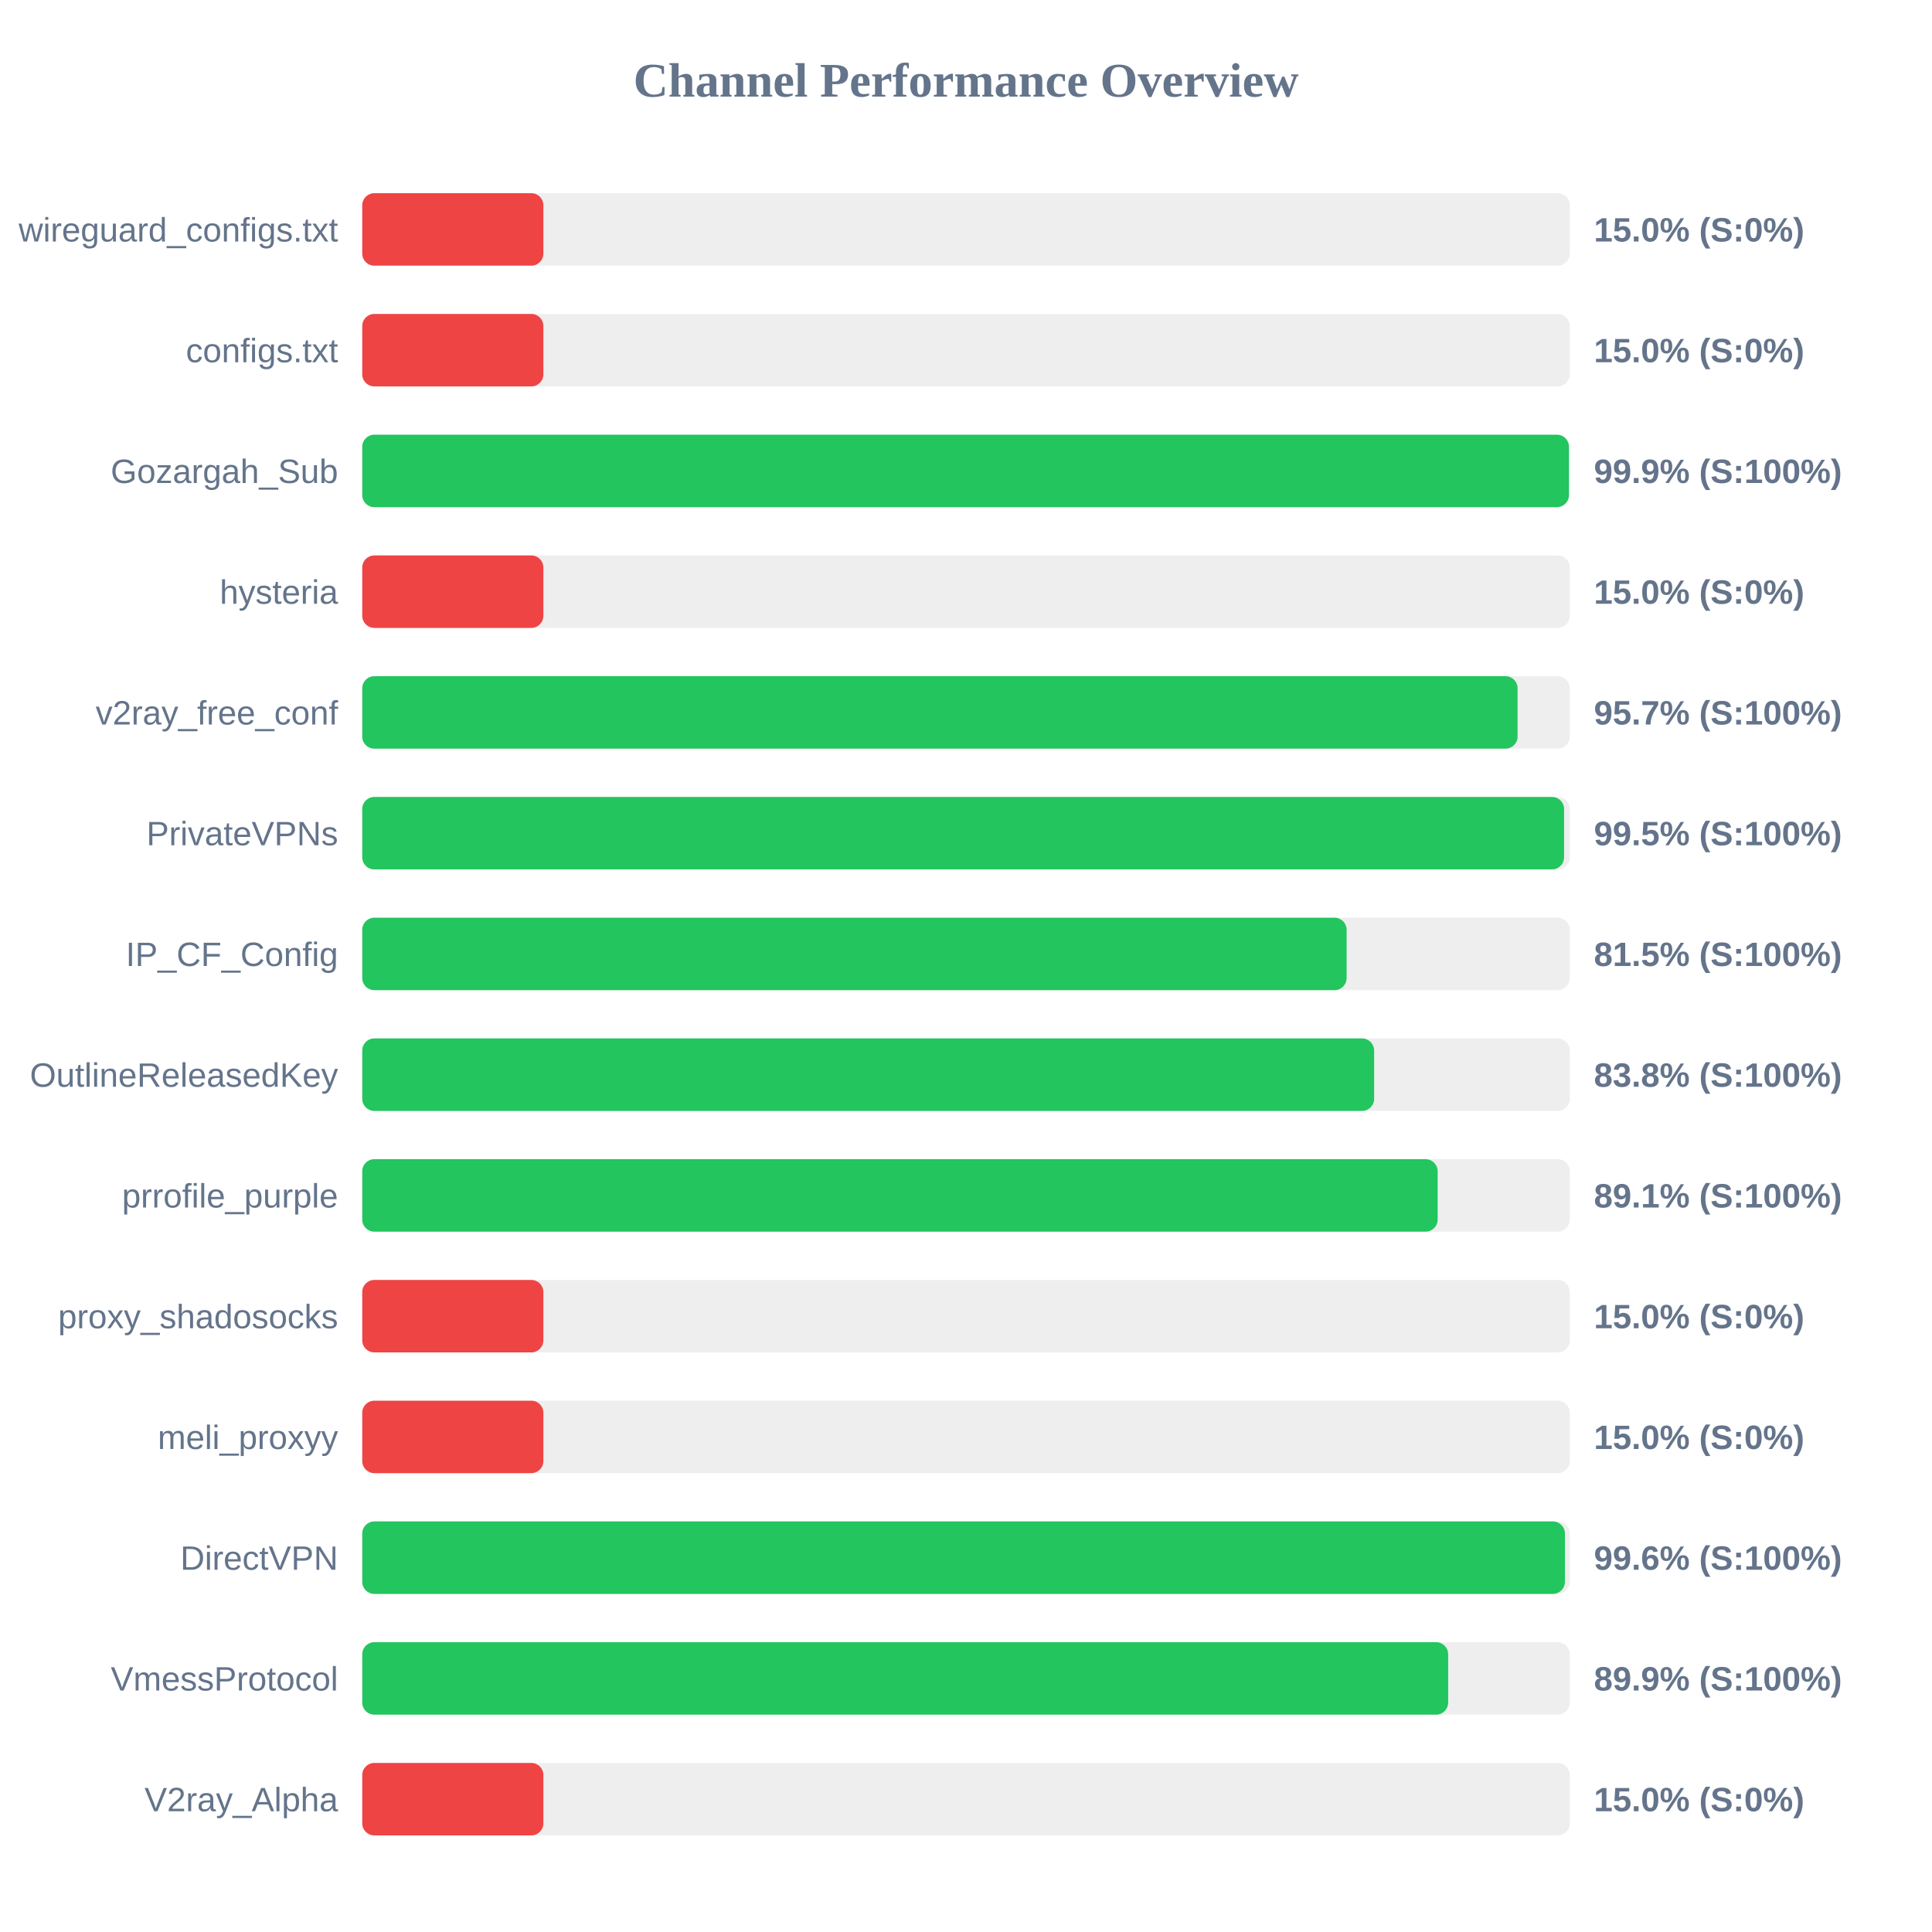
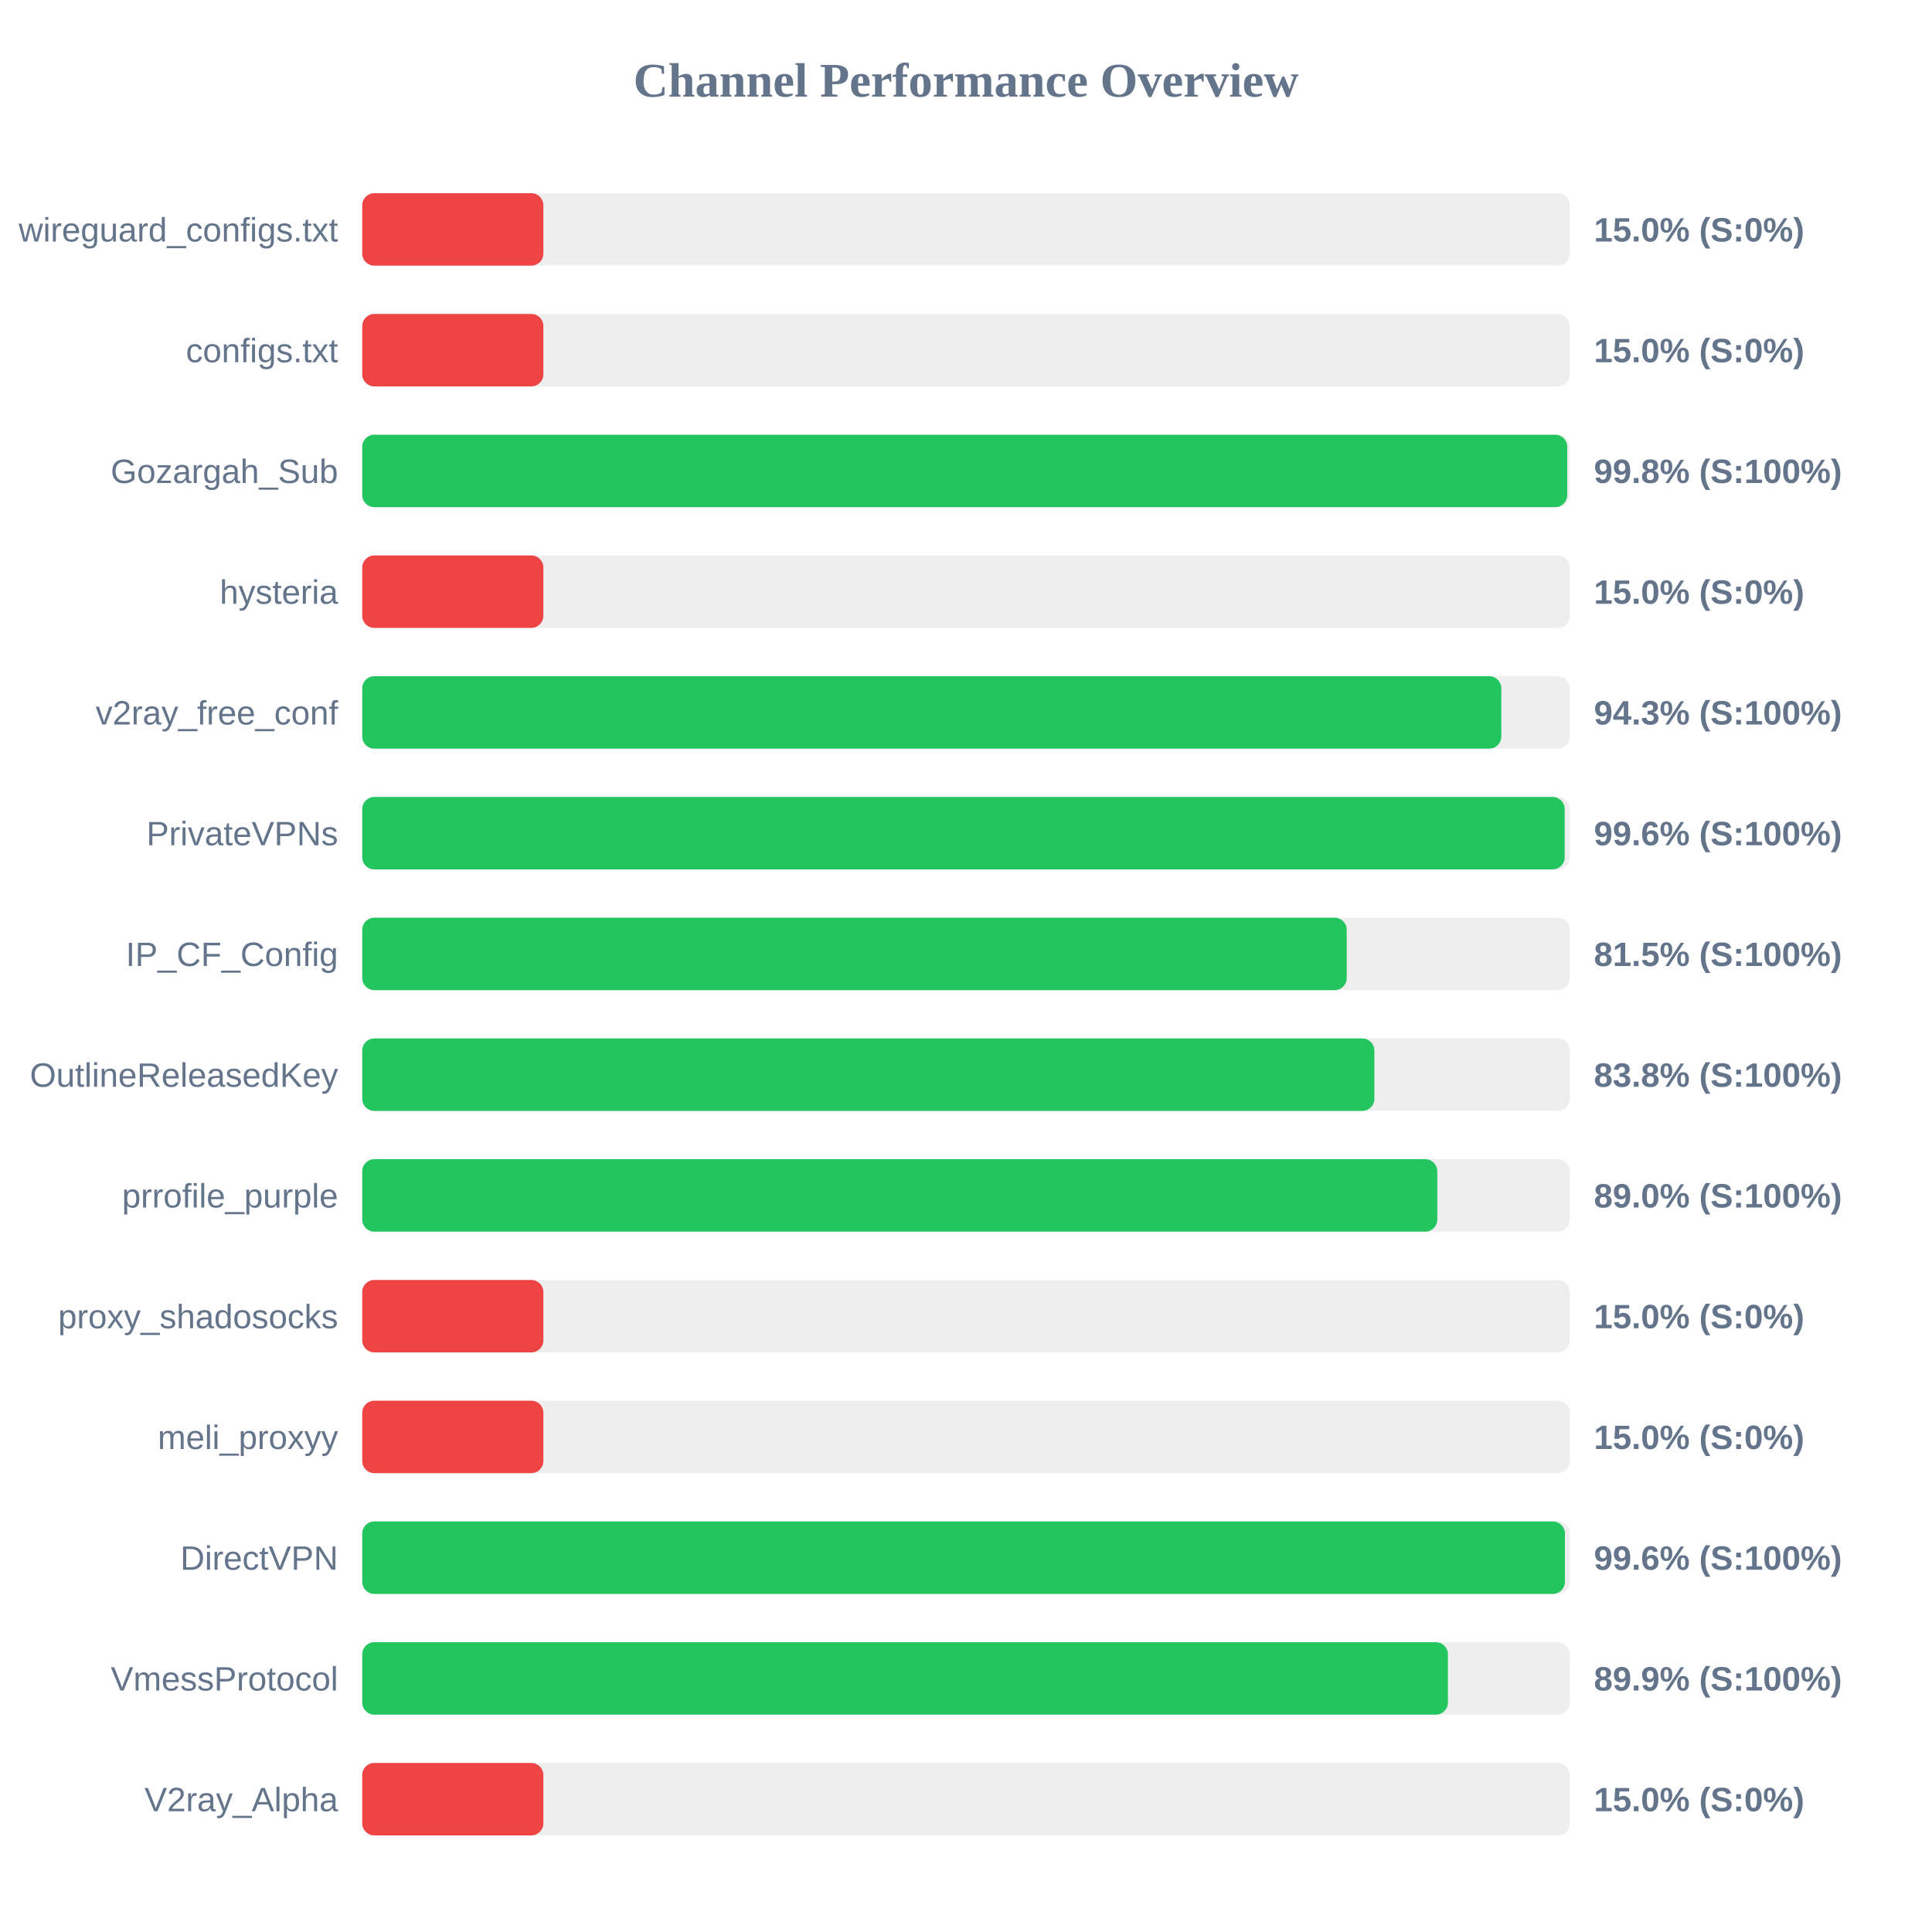
<svg xmlns="http://www.w3.org/2000/svg" width="800" height="800" version="1.1">
  <style>
        .row { font: 14px Arial; fill: #64748b; }
        .score { font: bold 14px Arial; fill: #64748b; }
    </style>
  <text x="400" y="40" text-anchor="middle" font-size="20px" font-weight="bold" fill="#64748b">Channel Performance Overview</text>
  <rect x="150" y="80" width="500" height="30" fill="#eee" rx="5" />
  <rect x="150" y="80" width="75.0" height="30" fill="#ef4444" rx="5" />
  <text x="140" y="100" text-anchor="end" class="row">wireguard_configs.txt</text>
  <text x="660" y="100" text-anchor="start" class="score">15.0% (S:0%)</text>
  <rect x="150" y="130" width="500" height="30" fill="#eee" rx="5" />
  <rect x="150" y="130" width="75.0" height="30" fill="#ef4444" rx="5" />
  <text x="140" y="150" text-anchor="end" class="row">configs.txt</text>
  <text x="660" y="150" text-anchor="start" class="score">15.0% (S:0%)</text>
  <rect x="150" y="180" width="500" height="30" fill="#eee" rx="5" />
-   <rect x="150" y="180" width="499.65" height="30" fill="#22c55e" rx="5" />
+   <rect x="150" y="180" width="498.95" height="30" fill="#22c55e" rx="5" />
  <text x="140" y="200" text-anchor="end" class="row">Gozargah_Sub</text>
-   <text x="660" y="200" text-anchor="start" class="score">99.9% (S:100%)</text>
+   <text x="660" y="200" text-anchor="start" class="score">99.8% (S:100%)</text>
  <rect x="150" y="230" width="500" height="30" fill="#eee" rx="5" />
  <rect x="150" y="230" width="75.0" height="30" fill="#ef4444" rx="5" />
  <text x="140" y="250" text-anchor="end" class="row">hysteria</text>
  <text x="660" y="250" text-anchor="start" class="score">15.0% (S:0%)</text>
  <rect x="150" y="280" width="500" height="30" fill="#eee" rx="5" />
-   <rect x="150" y="280" width="478.4" height="30" fill="#22c55e" rx="5" />
+   <rect x="150" y="280" width="471.65" height="30" fill="#22c55e" rx="5" />
  <text x="140" y="300" text-anchor="end" class="row">v2ray_free_conf</text>
-   <text x="660" y="300" text-anchor="start" class="score">95.7% (S:100%)</text>
+   <text x="660" y="300" text-anchor="start" class="score">94.3% (S:100%)</text>
  <rect x="150" y="330" width="500" height="30" fill="#eee" rx="5" />
-   <rect x="150" y="330" width="497.65" height="30" fill="#22c55e" rx="5" />
+   <rect x="150" y="330" width="497.9" height="30" fill="#22c55e" rx="5" />
  <text x="140" y="350" text-anchor="end" class="row">PrivateVPNs</text>
-   <text x="660" y="350" text-anchor="start" class="score">99.5% (S:100%)</text>
+   <text x="660" y="350" text-anchor="start" class="score">99.6% (S:100%)</text>
  <rect x="150" y="380" width="500" height="30" fill="#eee" rx="5" />
-   <rect x="150" y="380" width="407.6" height="30" fill="#22c55e" rx="5" />
+   <rect x="150" y="380" width="407.65" height="30" fill="#22c55e" rx="5" />
  <text x="140" y="400" text-anchor="end" class="row">IP_CF_Config</text>
  <text x="660" y="400" text-anchor="start" class="score">81.5% (S:100%)</text>
  <rect x="150" y="430" width="500" height="30" fill="#eee" rx="5" />
-   <rect x="150" y="430" width="419.0" height="30" fill="#22c55e" rx="5" />
+   <rect x="150" y="430" width="419.1" height="30" fill="#22c55e" rx="5" />
  <text x="140" y="450" text-anchor="end" class="row">OutlineReleasedKey</text>
  <text x="660" y="450" text-anchor="start" class="score">83.8% (S:100%)</text>
  <rect x="150" y="480" width="500" height="30" fill="#eee" rx="5" />
-   <rect x="150" y="480" width="445.3" height="30" fill="#22c55e" rx="5" />
+   <rect x="150" y="480" width="445.15" height="30" fill="#22c55e" rx="5" />
  <text x="140" y="500" text-anchor="end" class="row">prrofile_purple</text>
-   <text x="660" y="500" text-anchor="start" class="score">89.1% (S:100%)</text>
+   <text x="660" y="500" text-anchor="start" class="score">89.0% (S:100%)</text>
  <rect x="150" y="530" width="500" height="30" fill="#eee" rx="5" />
  <rect x="150" y="530" width="75.0" height="30" fill="#ef4444" rx="5" />
  <text x="140" y="550" text-anchor="end" class="row">proxy_shadosocks</text>
  <text x="660" y="550" text-anchor="start" class="score">15.0% (S:0%)</text>
  <rect x="150" y="580" width="500" height="30" fill="#eee" rx="5" />
  <rect x="150" y="580" width="75.0" height="30" fill="#ef4444" rx="5" />
  <text x="140" y="600" text-anchor="end" class="row">meli_proxyy</text>
  <text x="660" y="600" text-anchor="start" class="score">15.0% (S:0%)</text>
  <rect x="150" y="630" width="500" height="30" fill="#eee" rx="5" />
  <rect x="150" y="630" width="498.0" height="30" fill="#22c55e" rx="5" />
  <text x="140" y="650" text-anchor="end" class="row">DirectVPN</text>
  <text x="660" y="650" text-anchor="start" class="score">99.6% (S:100%)</text>
  <rect x="150" y="680" width="500" height="30" fill="#eee" rx="5" />
-   <rect x="150" y="680" width="449.65" height="30" fill="#22c55e" rx="5" />
+   <rect x="150" y="680" width="449.55" height="30" fill="#22c55e" rx="5" />
  <text x="140" y="700" text-anchor="end" class="row">VmessProtocol</text>
  <text x="660" y="700" text-anchor="start" class="score">89.9% (S:100%)</text>
  <rect x="150" y="730" width="500" height="30" fill="#eee" rx="5" />
  <rect x="150" y="730" width="75.0" height="30" fill="#ef4444" rx="5" />
  <text x="140" y="750" text-anchor="end" class="row">V2ray_Alpha</text>
  <text x="660" y="750" text-anchor="start" class="score">15.0% (S:0%)</text>
</svg>
